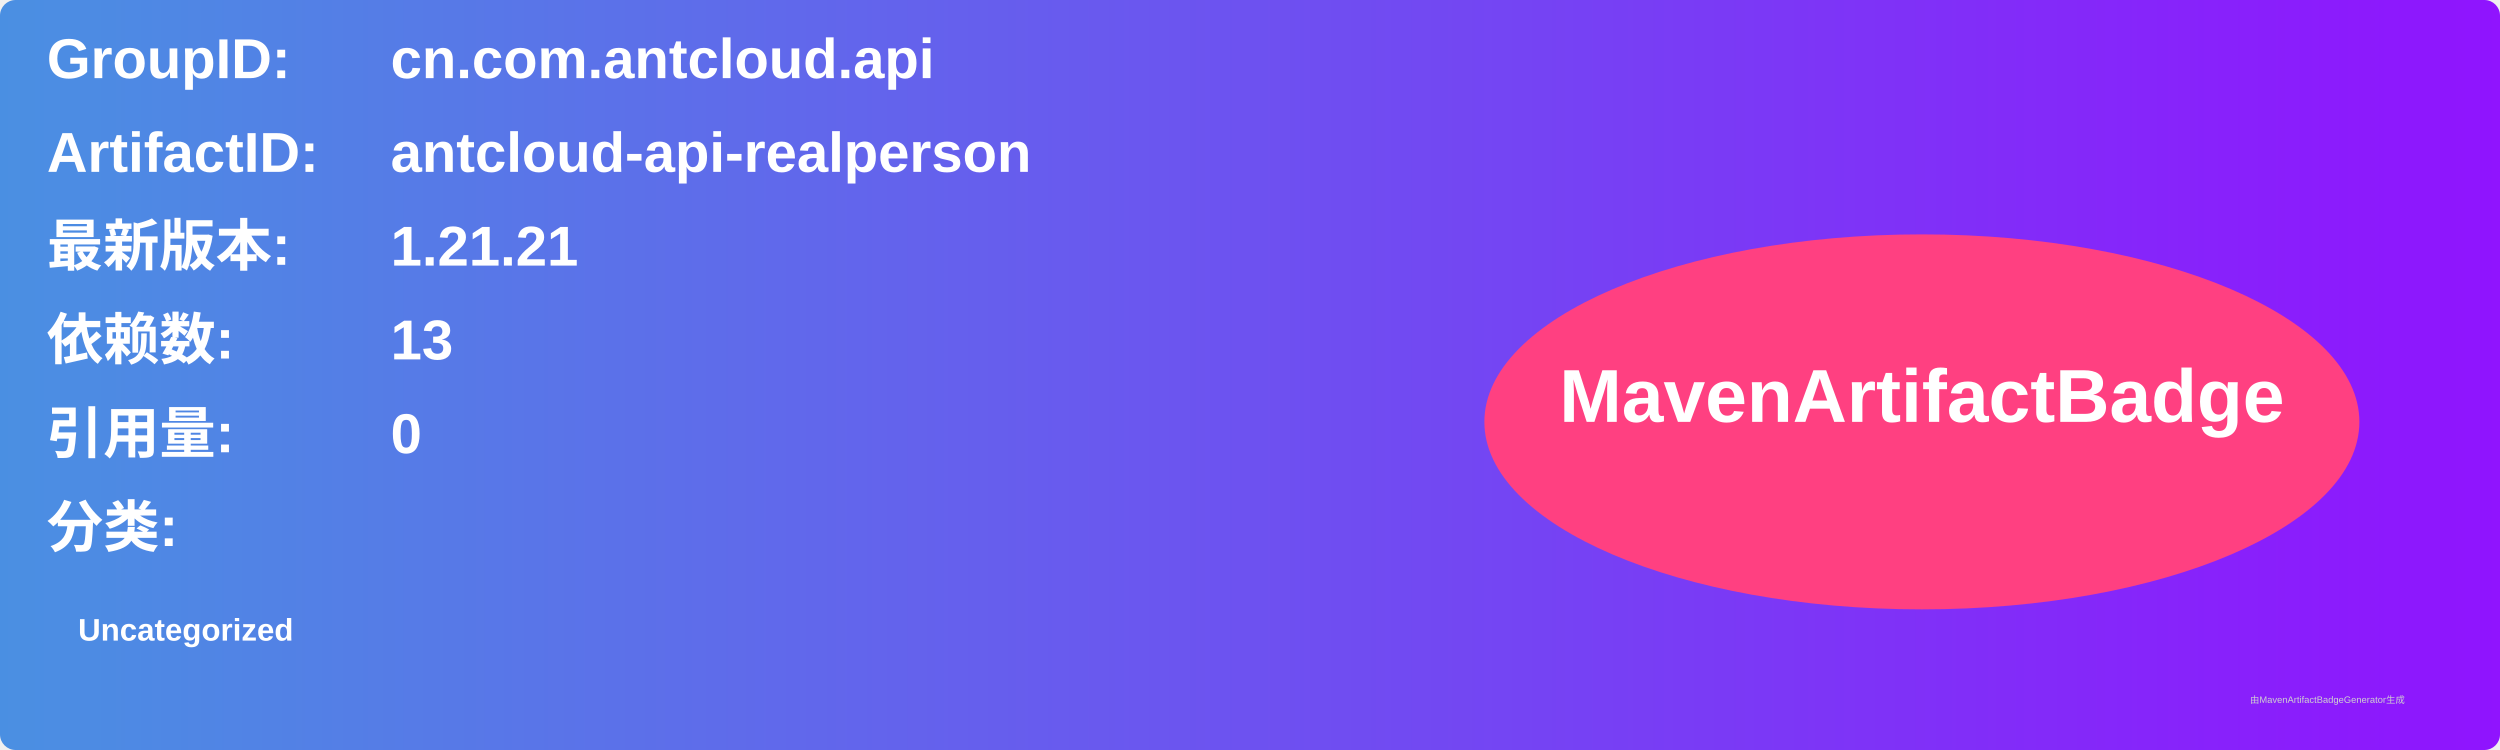
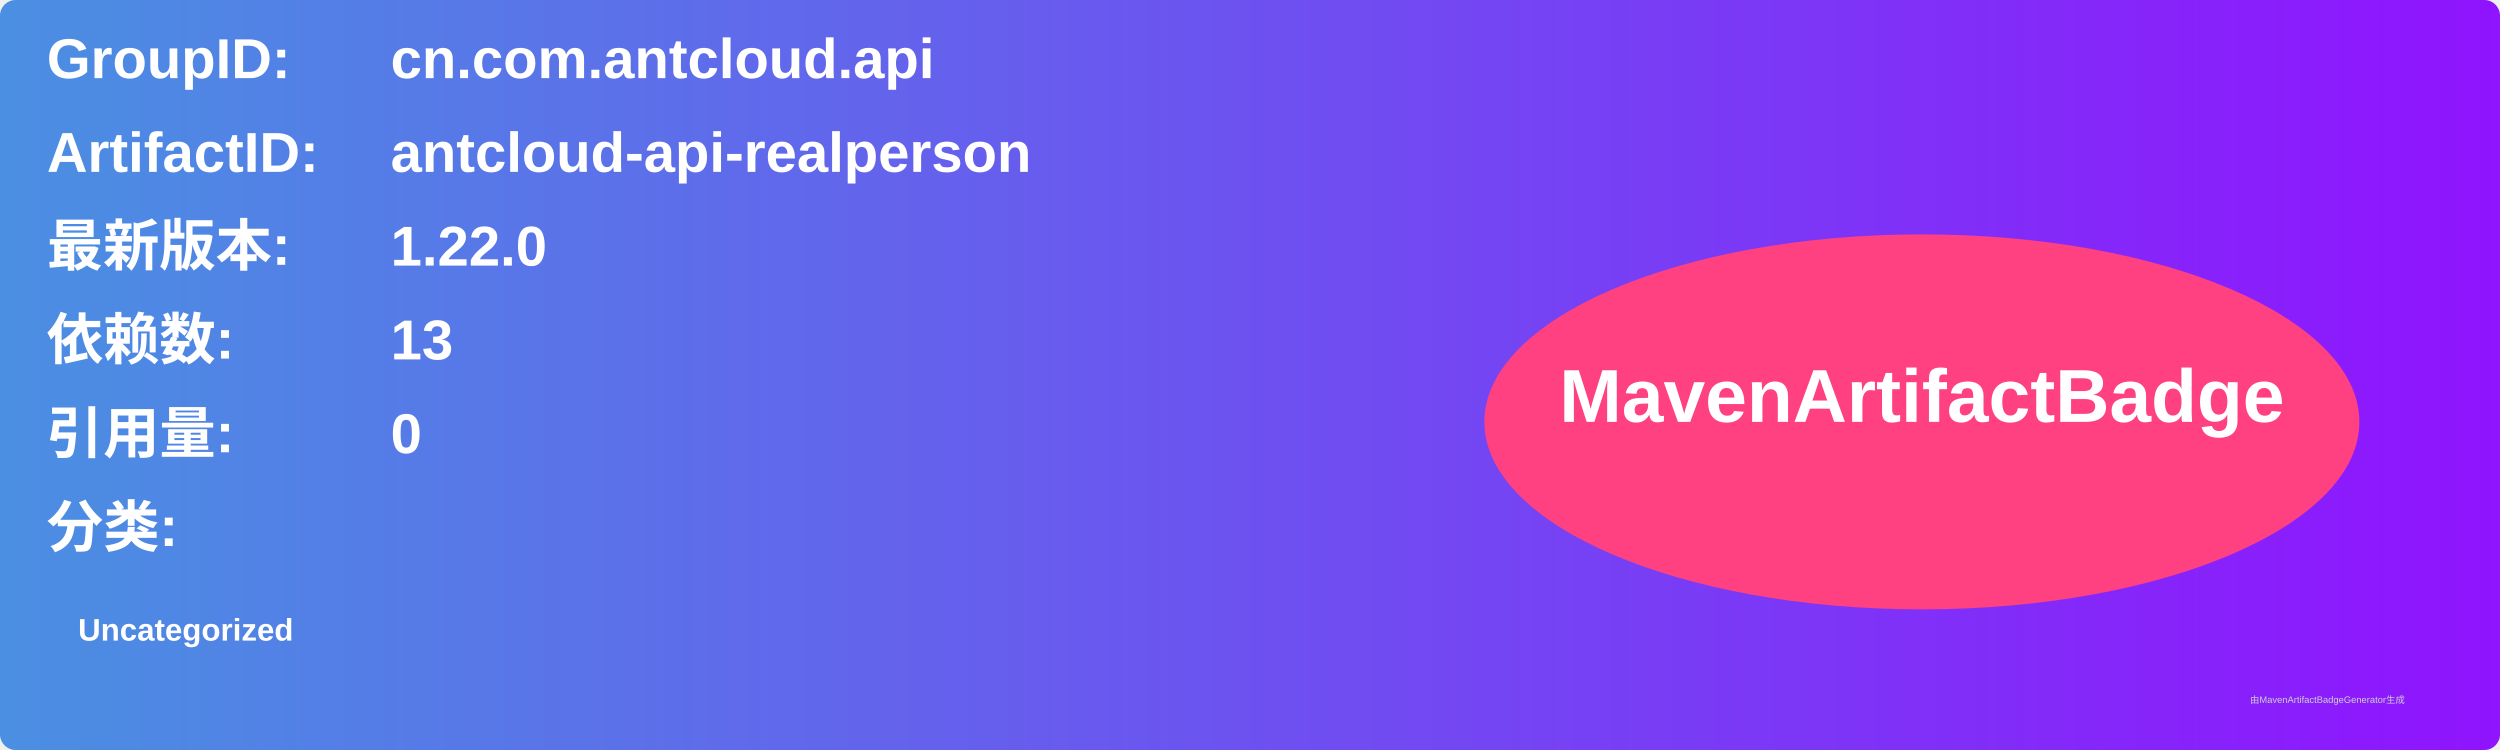
<svg xmlns="http://www.w3.org/2000/svg" width="800" height="240" viewBox="0 0 800 240">
  <linearGradient id="grad" x1="0%" y1="0%" x2="100%" y2="0%">
    <stop offset="0%" stop-color="#4a90e2" />
    <stop offset="100%" stop-color="#9013fe" />
  </linearGradient>
  <rect width="100%" height="100%" rx="5" ry="5" fill="url(#grad)" />
  <g transform="translate(15, 15)">
    <text x="0" y="10" font-family="Arial" font-size="18" fill="white" font-weight="bold" width="260">GroupID:</text>
    <text x="110" y="10" font-family="Arial" font-size="18" fill="white" font-weight="bold" width="460">cn.com.antcloud.api</text>
    <text x="0" y="40" font-family="Arial" font-size="18" fill="white" font-weight="bold" width="260">ArtifactID:</text>
    <text x="110" y="40" font-family="Arial" font-size="18" fill="white" font-weight="bold" width="460">antcloud-api-realperson</text>
    <text x="0" y="70" font-family="Arial" font-size="18" fill="white" font-weight="bold">最新版本:</text>
    <text x="110" y="70" font-family="Arial" font-size="18" fill="white" font-weight="bold">
-       <tspan font-weight="bold">1.21.21</tspan>
+       <tspan font-weight="bold">1.22.0</tspan>
    </text>
    <text x="0" y="100" font-family="Arial" font-size="18" fill="white" font-weight="bold">依赖数: </text>
    <text x="110" y="100" font-family="Arial" font-size="18" fill="white">
      <tspan font-weight="bold">13</tspan>
    </text>
    <text x="0" y="130" font-family="Arial" font-size="18" fill="white" font-weight="bold">引用量: </text>
    <text x="110" y="130" font-family="Arial" font-size="18" fill="white">
      <tspan font-weight="bold">0</tspan>
    </text>
    <text x="0" y="160" font-family="Arial" font-size="18" fill="white" font-weight="bold">分类:</text>
    <text x="10" y="190" font-family="Arial" font-size="10" fill="white">
      <tspan font-weight="bold">Uncategorized</tspan>
    </text>
    <ellipse cx="600" cy="120" rx="140" ry="60" fill="#ff4081" />
    <text x="600" y="120" text-anchor="middle" font-family="Arial" font-size="24" fill="white" font-weight="bold">MavenArtifactBadge</text>
  </g>
  <text x="720" y="225" font-family="Arial" font-size="3" fill="#d0d0d0">由MavenArtifactBadgeGenerator生成</text>
</svg>
